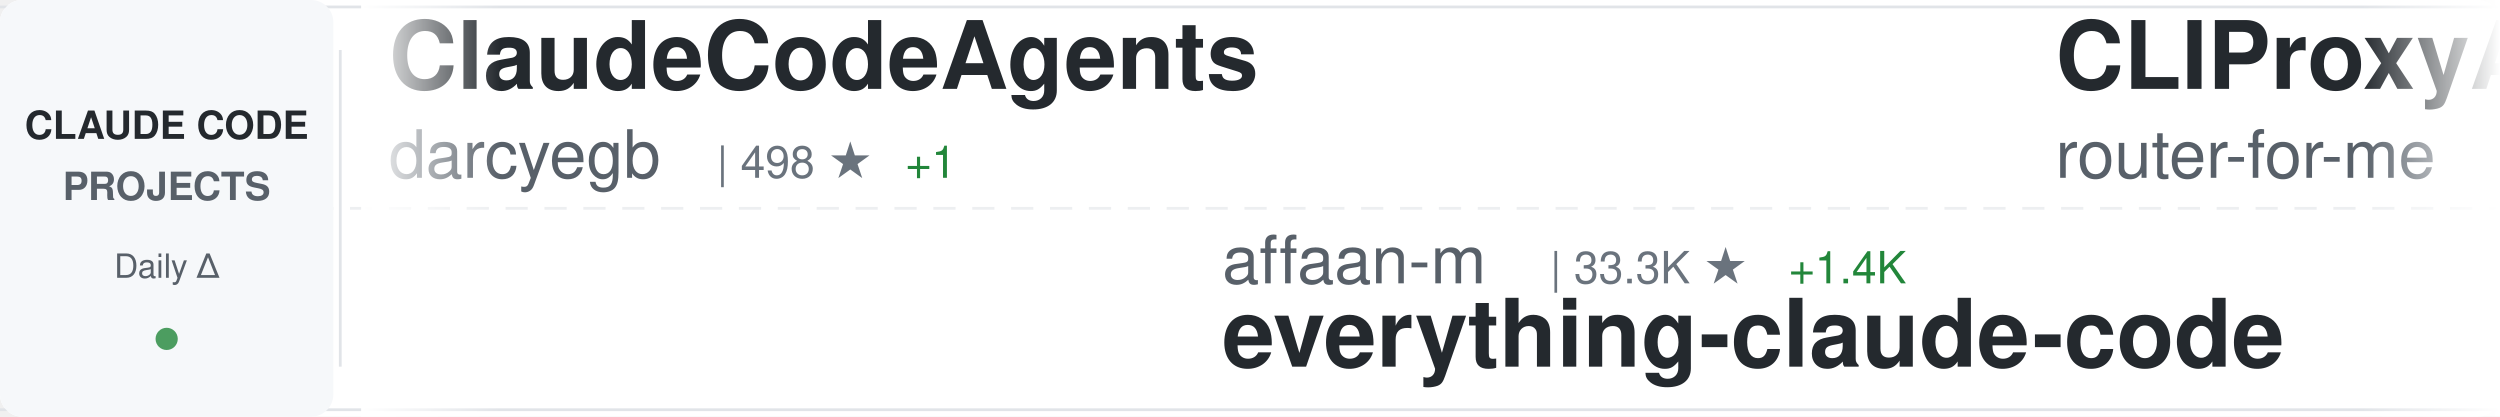
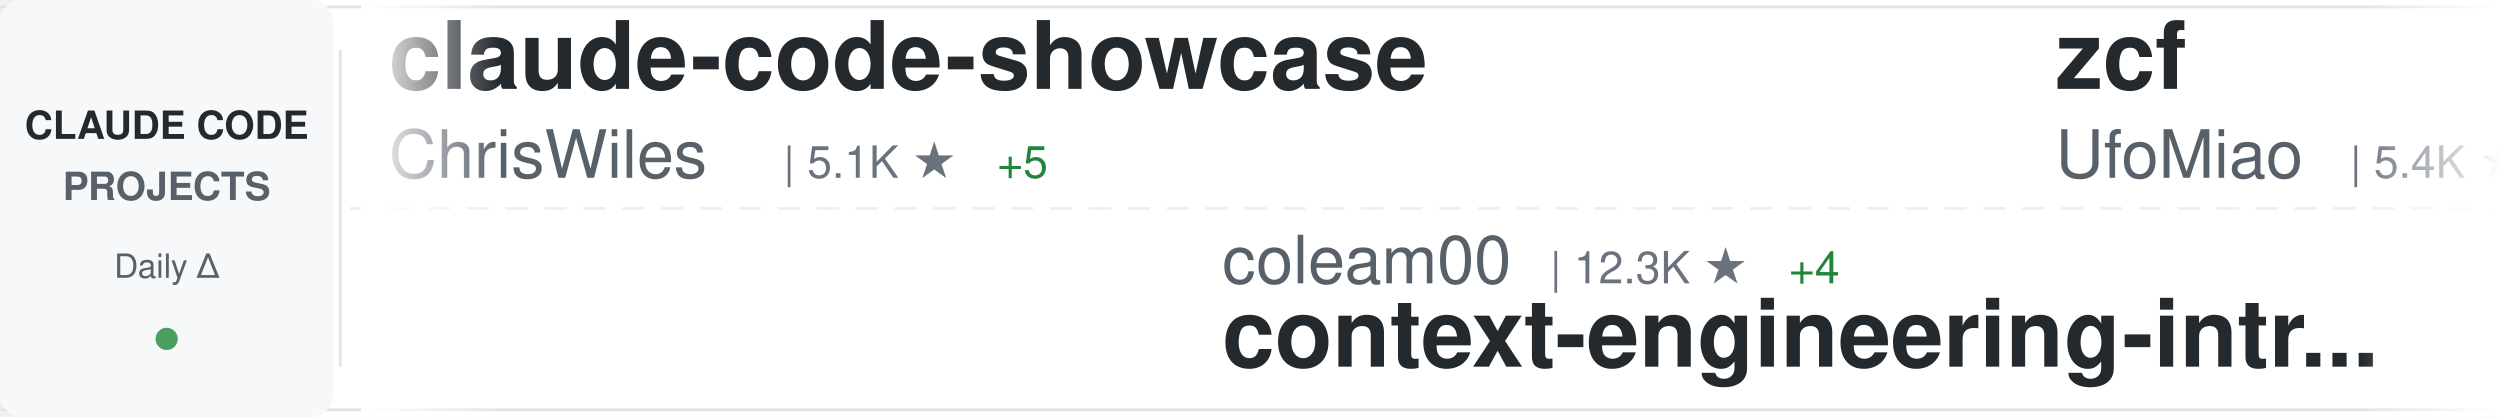
<svg xmlns="http://www.w3.org/2000/svg" width="900" height="150">
  <defs>
    <linearGradient id="awesomeLeftFade" x1="0%" y1="0%" x2="100%" y2="0%">
      <stop offset="0%" style="stop-color:#ffffff;stop-opacity:1" />
      <stop offset="100%" style="stop-color:#ffffff;stop-opacity:0" />
    </linearGradient>
    <linearGradient id="awesomeRightFade" x1="0%" y1="0%" x2="100%" y2="0%">
      <stop offset="0%" style="stop-color:#ffffff;stop-opacity:0" />
      <stop offset="100%" style="stop-color:#ffffff;stop-opacity:1" />
    </linearGradient>
  </defs>
  <rect width="900" height="150" fill="#ffffff" rx="8" />
  <rect x="0" y="2" width="900" height="1" fill="#e1e4e8" />
  <rect x="0" y="147" width="900" height="1" fill="#e1e4e8" />
  <line x1="0" y1="75" x2="900" y2="75" stroke="#e1e4e8" stroke-width="1" stroke-dasharray="8 6" opacity="0.6" />
  <rect x="0" y="0" width="120" height="150" fill="#f6f8fa" rx="8" />
  <text x="60" y="50" font-family="-apple-system, BlinkMacSystemFont, 'Segoe UI', Helvetica, Arial, sans-serif" font-size="14" font-weight="600" fill="#24292e" text-anchor="middle">CLAUDE CODE</text>
  <text x="60" y="72" font-family="-apple-system, BlinkMacSystemFont, 'Segoe UI', Helvetica, Arial, sans-serif" font-size="14" font-weight="600" fill="#586069" text-anchor="middle">PROJECTS</text>
  <text x="60" y="100" font-family="-apple-system, BlinkMacSystemFont, 'Segoe UI', Helvetica, Arial, sans-serif" font-size="12" font-weight="500" fill="#586069" text-anchor="middle">Daily Δ</text>
  <circle cx="60" cy="122" r="4" fill="#22863a" opacity="0.8" />
  <rect x="122" y="18" width="1" height="114" fill="#e1e4e8" />
  <clipPath id="awesomeTickerClip">
    <rect x="130" y="0" width="770" height="150" />
  </clipPath>
  <g clip-path="url(#awesomeTickerClip)">
    <g id="awesomeTickerItems">
      <animateTransform attributeName="transform" attributeType="XML" type="translate" from="0 0" to="-3000 0" dur="54s" repeatCount="indefinite" />
      <g transform="translate(0, 0)">
-         <text x="140" y="32" font-family="-apple-system, BlinkMacSystemFont, 'Segoe UI', Helvetica, Arial, sans-serif" font-size="34" font-weight="600" fill="#24292e">ClaudeCodeAgents</text>
-         <text x="140" y="64" font-family="-apple-system, BlinkMacSystemFont, 'Segoe UI', Helvetica, Arial, sans-serif" font-size="24" font-weight="400" fill="#586069">darcyegb</text>
-         <text x="258" y="64" font-family="-apple-system, BlinkMacSystemFont, 'Segoe UI', Helvetica, Arial, sans-serif" font-size="16" font-weight="500" fill="#6a737d">| 498 ★</text>
-         <text x="326" y="64" font-family="-apple-system, BlinkMacSystemFont, 'Segoe UI', Helvetica, Arial, sans-serif" font-size="16" font-weight="500" fill="#22863a"> +1</text>
+         <text x="140" y="32" font-family="-apple-system, BlinkMacSystemFont, 'Segoe UI', Helvetica, Arial, sans-serif" font-size="34" font-weight="600" fill="#24292e">claude-code-showcase</text>
+         <text x="140" y="64" font-family="-apple-system, BlinkMacSystemFont, 'Segoe UI', Helvetica, Arial, sans-serif" font-size="24" font-weight="400" fill="#586069">ChrisWiles</text>
+         <text x="282" y="64" font-family="-apple-system, BlinkMacSystemFont, 'Segoe UI', Helvetica, Arial, sans-serif" font-size="16" font-weight="500" fill="#6a737d">| 5.1K ★</text>
+         <text x="359" y="64" font-family="-apple-system, BlinkMacSystemFont, 'Segoe UI', Helvetica, Arial, sans-serif" font-size="16" font-weight="500" fill="#22863a"> +5</text>
      </g>
      <g transform="translate(300, 0)">
-         <text x="140" y="102" font-family="-apple-system, BlinkMacSystemFont, 'Segoe UI', Helvetica, Arial, sans-serif" font-size="24" font-weight="400" fill="#586069">affaan-m</text>
-         <text x="258" y="102" font-family="-apple-system, BlinkMacSystemFont, 'Segoe UI', Helvetica, Arial, sans-serif" font-size="16" font-weight="500" fill="#6a737d">| 33.3K ★</text>
-         <text x="344" y="102" font-family="-apple-system, BlinkMacSystemFont, 'Segoe UI', Helvetica, Arial, sans-serif" font-size="16" font-weight="500" fill="#22863a"> +1.4K</text>
-         <text x="140" y="132" font-family="-apple-system, BlinkMacSystemFont, 'Segoe UI', Helvetica, Arial, sans-serif" font-size="34" font-weight="600" fill="#24292e">everything-claude-code</text>
-       </g>
-       <g transform="translate(600, 0)">
-         <text x="140" y="32" font-family="-apple-system, BlinkMacSystemFont, 'Segoe UI', Helvetica, Arial, sans-serif" font-size="34" font-weight="600" fill="#24292e">CLIProxyAPI</text>
-         <text x="140" y="64" font-family="-apple-system, BlinkMacSystemFont, 'Segoe UI', Helvetica, Arial, sans-serif" font-size="24" font-weight="400" fill="#586069">router-for-me</text>
-         <text x="318" y="64" font-family="-apple-system, BlinkMacSystemFont, 'Segoe UI', Helvetica, Arial, sans-serif" font-size="16" font-weight="500" fill="#6a737d">| 8.5K ★</text>
-         <text x="395" y="64" font-family="-apple-system, BlinkMacSystemFont, 'Segoe UI', Helvetica, Arial, sans-serif" font-size="16" font-weight="500" fill="#22863a"> +154</text>
-       </g>
-       <g transform="translate(900, 0)">
        <text x="140" y="102" font-family="-apple-system, BlinkMacSystemFont, 'Segoe UI', Helvetica, Arial, sans-serif" font-size="24" font-weight="400" fill="#586069">coleam00</text>
        <text x="258" y="102" font-family="-apple-system, BlinkMacSystemFont, 'Segoe UI', Helvetica, Arial, sans-serif" font-size="16" font-weight="500" fill="#6a737d">| 12.3K ★</text>
        <text x="344" y="102" font-family="-apple-system, BlinkMacSystemFont, 'Segoe UI', Helvetica, Arial, sans-serif" font-size="16" font-weight="500" fill="#22863a"> +4</text>
        <text x="140" y="132" font-family="-apple-system, BlinkMacSystemFont, 'Segoe UI', Helvetica, Arial, sans-serif" font-size="34" font-weight="600" fill="#24292e">context-engineering-intr...</text>
      </g>
+       <g transform="translate(600, 0)">
+         <text x="140" y="32" font-family="-apple-system, BlinkMacSystemFont, 'Segoe UI', Helvetica, Arial, sans-serif" font-size="34" font-weight="600" fill="#24292e">zcf</text>
+         <text x="140" y="64" font-family="-apple-system, BlinkMacSystemFont, 'Segoe UI', Helvetica, Arial, sans-serif" font-size="24" font-weight="400" fill="#586069">UfoMiao</text>
+         <text x="246" y="64" font-family="-apple-system, BlinkMacSystemFont, 'Segoe UI', Helvetica, Arial, sans-serif" font-size="16" font-weight="500" fill="#6a737d">| 5.4K ★</text>
+         <text x="323" y="64" font-family="-apple-system, BlinkMacSystemFont, 'Segoe UI', Helvetica, Arial, sans-serif" font-size="16" font-weight="500" fill="#22863a"> +9</text>
+       </g>
+       <g transform="translate(900, 0)">
+         <text x="140" y="102" font-family="-apple-system, BlinkMacSystemFont, 'Segoe UI', Helvetica, Arial, sans-serif" font-size="24" font-weight="400" fill="#586069">BloopAI</text>
+         <text x="246" y="102" font-family="-apple-system, BlinkMacSystemFont, 'Segoe UI', Helvetica, Arial, sans-serif" font-size="16" font-weight="500" fill="#6a737d">| 19.5K ★</text>
+         <text x="332" y="102" font-family="-apple-system, BlinkMacSystemFont, 'Segoe UI', Helvetica, Arial, sans-serif" font-size="16" font-weight="500" fill="#22863a"> +151</text>
+         <text x="140" y="132" font-family="-apple-system, BlinkMacSystemFont, 'Segoe UI', Helvetica, Arial, sans-serif" font-size="34" font-weight="600" fill="#24292e">vibe-kanban</text>
+       </g>
      <g transform="translate(1200, 0)">
-         <text x="140" y="32" font-family="-apple-system, BlinkMacSystemFont, 'Segoe UI', Helvetica, Arial, sans-serif" font-size="34" font-weight="600" fill="#24292e">claude-code-cheat-sheet</text>
-         <text x="140" y="64" font-family="-apple-system, BlinkMacSystemFont, 'Segoe UI', Helvetica, Arial, sans-serif" font-size="24" font-weight="400" fill="#586069">Njengah</text>
-         <text x="246" y="64" font-family="-apple-system, BlinkMacSystemFont, 'Segoe UI', Helvetica, Arial, sans-serif" font-size="16" font-weight="500" fill="#6a737d">| 1.2K ★</text>
-         <text x="323" y="64" font-family="-apple-system, BlinkMacSystemFont, 'Segoe UI', Helvetica, Arial, sans-serif" font-size="16" font-weight="500" fill="#22863a"> +3</text>
+         <text x="140" y="32" font-family="-apple-system, BlinkMacSystemFont, 'Segoe UI', Helvetica, Arial, sans-serif" font-size="34" font-weight="600" fill="#24292e">claude-agent-sdk-demos</text>
+         <text x="140" y="64" font-family="-apple-system, BlinkMacSystemFont, 'Segoe UI', Helvetica, Arial, sans-serif" font-size="24" font-weight="400" fill="#586069">anthropics</text>
+         <text x="282" y="64" font-family="-apple-system, BlinkMacSystemFont, 'Segoe UI', Helvetica, Arial, sans-serif" font-size="16" font-weight="500" fill="#6a737d">| 1.3K ★</text>
+         <text x="359" y="64" font-family="-apple-system, BlinkMacSystemFont, 'Segoe UI', Helvetica, Arial, sans-serif" font-size="16" font-weight="500" fill="#22863a"> +8</text>
      </g>
      <g transform="translate(1500, 0)">
-         <text x="140" y="102" font-family="-apple-system, BlinkMacSystemFont, 'Segoe UI', Helvetica, Arial, sans-serif" font-size="24" font-weight="400" fill="#586069">carlvellotti</text>
-         <text x="306" y="102" font-family="-apple-system, BlinkMacSystemFont, 'Segoe UI', Helvetica, Arial, sans-serif" font-size="16" font-weight="500" fill="#6a737d">| 401 ★</text>
-         <text x="374" y="102" font-family="-apple-system, BlinkMacSystemFont, 'Segoe UI', Helvetica, Arial, sans-serif" font-size="16" font-weight="500" fill="#22863a"> +4</text>
-         <text x="140" y="132" font-family="-apple-system, BlinkMacSystemFont, 'Segoe UI', Helvetica, Arial, sans-serif" font-size="34" font-weight="600" fill="#24292e">claude-code-pm-course</text>
+         <text x="140" y="102" font-family="-apple-system, BlinkMacSystemFont, 'Segoe UI', Helvetica, Arial, sans-serif" font-size="24" font-weight="400" fill="#586069">JessyTsui</text>
+         <text x="270" y="102" font-family="-apple-system, BlinkMacSystemFont, 'Segoe UI', Helvetica, Arial, sans-serif" font-size="16" font-weight="500" fill="#6a737d">| 979 ★</text>
+         <text x="338" y="102" font-family="-apple-system, BlinkMacSystemFont, 'Segoe UI', Helvetica, Arial, sans-serif" font-size="16" font-weight="500" fill="#22863a"> +1</text>
+         <text x="140" y="132" font-family="-apple-system, BlinkMacSystemFont, 'Segoe UI', Helvetica, Arial, sans-serif" font-size="34" font-weight="600" fill="#24292e">Claude-Code-Remote</text>
      </g>
      <g transform="translate(1800, 0)">
-         <text x="140" y="32" font-family="-apple-system, BlinkMacSystemFont, 'Segoe UI', Helvetica, Arial, sans-serif" font-size="34" font-weight="600" fill="#24292e">claude-code-config</text>
-         <text x="140" y="64" font-family="-apple-system, BlinkMacSystemFont, 'Segoe UI', Helvetica, Arial, sans-serif" font-size="24" font-weight="400" fill="#586069">jarrodwatts</text>
-         <text x="294" y="64" font-family="-apple-system, BlinkMacSystemFont, 'Segoe UI', Helvetica, Arial, sans-serif" font-size="16" font-weight="500" fill="#6a737d">| 884 ★</text>
-         <text x="362" y="64" font-family="-apple-system, BlinkMacSystemFont, 'Segoe UI', Helvetica, Arial, sans-serif" font-size="16" font-weight="500" fill="#22863a"> +1</text>
+         <text x="140" y="32" font-family="-apple-system, BlinkMacSystemFont, 'Segoe UI', Helvetica, Arial, sans-serif" font-size="34" font-weight="600" fill="#24292e">claude-code-transcripts</text>
+         <text x="140" y="64" font-family="-apple-system, BlinkMacSystemFont, 'Segoe UI', Helvetica, Arial, sans-serif" font-size="24" font-weight="400" fill="#586069">simonw</text>
+         <text x="234" y="64" font-family="-apple-system, BlinkMacSystemFont, 'Segoe UI', Helvetica, Arial, sans-serif" font-size="16" font-weight="500" fill="#6a737d">| 879 ★</text>
+         <text x="302" y="64" font-family="-apple-system, BlinkMacSystemFont, 'Segoe UI', Helvetica, Arial, sans-serif" font-size="16" font-weight="500" fill="#22863a"> +9</text>
      </g>
      <g transform="translate(2100, 0)">
-         <text x="140" y="102" font-family="-apple-system, BlinkMacSystemFont, 'Segoe UI', Helvetica, Arial, sans-serif" font-size="24" font-weight="400" fill="#586069">zebbern</text>
-         <text x="246" y="102" font-family="-apple-system, BlinkMacSystemFont, 'Segoe UI', Helvetica, Arial, sans-serif" font-size="16" font-weight="500" fill="#6a737d">| 3.2K ★</text>
-         <text x="323" y="102" font-family="-apple-system, BlinkMacSystemFont, 'Segoe UI', Helvetica, Arial, sans-serif" font-size="16" font-weight="500" fill="#22863a"> +11</text>
-         <text x="140" y="132" font-family="-apple-system, BlinkMacSystemFont, 'Segoe UI', Helvetica, Arial, sans-serif" font-size="34" font-weight="600" fill="#24292e">claude-code-guide</text>
+         <text x="140" y="102" font-family="-apple-system, BlinkMacSystemFont, 'Segoe UI', Helvetica, Arial, sans-serif" font-size="24" font-weight="400" fill="#586069">router-for-me</text>
+         <text x="318" y="102" font-family="-apple-system, BlinkMacSystemFont, 'Segoe UI', Helvetica, Arial, sans-serif" font-size="16" font-weight="500" fill="#6a737d">| 8.5K ★</text>
+         <text x="395" y="102" font-family="-apple-system, BlinkMacSystemFont, 'Segoe UI', Helvetica, Arial, sans-serif" font-size="16" font-weight="500" fill="#22863a"> +137</text>
+         <text x="140" y="132" font-family="-apple-system, BlinkMacSystemFont, 'Segoe UI', Helvetica, Arial, sans-serif" font-size="34" font-weight="600" fill="#24292e">CLIProxyAPI</text>
      </g>
      <g transform="translate(2400, 0)">
-         <text x="140" y="32" font-family="-apple-system, BlinkMacSystemFont, 'Segoe UI', Helvetica, Arial, sans-serif" font-size="34" font-weight="600" fill="#24292e">claude-code-plugins-plus...</text>
-         <text x="140" y="64" font-family="-apple-system, BlinkMacSystemFont, 'Segoe UI', Helvetica, Arial, sans-serif" font-size="24" font-weight="400" fill="#586069">jeremylongshore</text>
-         <text x="342" y="64" font-family="-apple-system, BlinkMacSystemFont, 'Segoe UI', Helvetica, Arial, sans-serif" font-size="16" font-weight="500" fill="#6a737d">| 1.1K ★</text>
-         <text x="419" y="64" font-family="-apple-system, BlinkMacSystemFont, 'Segoe UI', Helvetica, Arial, sans-serif" font-size="16" font-weight="500" fill="#22863a"> +14</text>
+         <text x="140" y="32" font-family="-apple-system, BlinkMacSystemFont, 'Segoe UI', Helvetica, Arial, sans-serif" font-size="34" font-weight="600" fill="#24292e">claude-code-system-promp...</text>
+         <text x="140" y="64" font-family="-apple-system, BlinkMacSystemFont, 'Segoe UI', Helvetica, Arial, sans-serif" font-size="24" font-weight="400" fill="#586069">Piebald-AI</text>
+         <text x="282" y="64" font-family="-apple-system, BlinkMacSystemFont, 'Segoe UI', Helvetica, Arial, sans-serif" font-size="16" font-weight="500" fill="#6a737d">| 3.7K ★</text>
+         <text x="359" y="64" font-family="-apple-system, BlinkMacSystemFont, 'Segoe UI', Helvetica, Arial, sans-serif" font-size="16" font-weight="500" fill="#22863a"> +71</text>
      </g>
      <g transform="translate(2700, 0)">
-         <text x="140" y="102" font-family="-apple-system, BlinkMacSystemFont, 'Segoe UI', Helvetica, Arial, sans-serif" font-size="24" font-weight="400" fill="#586069">catlog22</text>
-         <text x="258" y="102" font-family="-apple-system, BlinkMacSystemFont, 'Segoe UI', Helvetica, Arial, sans-serif" font-size="16" font-weight="500" fill="#6a737d">| 1.2K ★</text>
-         <text x="335" y="102" font-family="-apple-system, BlinkMacSystemFont, 'Segoe UI', Helvetica, Arial, sans-serif" font-size="16" font-weight="500" fill="#22863a"> +13</text>
-         <text x="140" y="132" font-family="-apple-system, BlinkMacSystemFont, 'Segoe UI', Helvetica, Arial, sans-serif" font-size="34" font-weight="600" fill="#24292e">Claude-Code-Workflow</text>
+         <text x="140" y="102" font-family="-apple-system, BlinkMacSystemFont, 'Segoe UI', Helvetica, Arial, sans-serif" font-size="24" font-weight="400" fill="#586069">snarktank</text>
+         <text x="270" y="102" font-family="-apple-system, BlinkMacSystemFont, 'Segoe UI', Helvetica, Arial, sans-serif" font-size="16" font-weight="500" fill="#6a737d">| 8.4K ★</text>
+         <text x="347" y="102" font-family="-apple-system, BlinkMacSystemFont, 'Segoe UI', Helvetica, Arial, sans-serif" font-size="16" font-weight="500" fill="#22863a"> +228</text>
+         <text x="140" y="132" font-family="-apple-system, BlinkMacSystemFont, 'Segoe UI', Helvetica, Arial, sans-serif" font-size="34" font-weight="600" fill="#24292e">ralph</text>
      </g>
      <g transform="translate(3000, 0)">
-         <text x="140" y="32" font-family="-apple-system, BlinkMacSystemFont, 'Segoe UI', Helvetica, Arial, sans-serif" font-size="34" font-weight="600" fill="#24292e">ClaudeCodeAgents</text>
-         <text x="140" y="64" font-family="-apple-system, BlinkMacSystemFont, 'Segoe UI', Helvetica, Arial, sans-serif" font-size="24" font-weight="400" fill="#586069">darcyegb</text>
-         <text x="258" y="64" font-family="-apple-system, BlinkMacSystemFont, 'Segoe UI', Helvetica, Arial, sans-serif" font-size="16" font-weight="500" fill="#6a737d">| 498 ★</text>
-         <text x="326" y="64" font-family="-apple-system, BlinkMacSystemFont, 'Segoe UI', Helvetica, Arial, sans-serif" font-size="16" font-weight="500" fill="#22863a"> +1</text>
+         <text x="140" y="32" font-family="-apple-system, BlinkMacSystemFont, 'Segoe UI', Helvetica, Arial, sans-serif" font-size="34" font-weight="600" fill="#24292e">claude-code-showcase</text>
+         <text x="140" y="64" font-family="-apple-system, BlinkMacSystemFont, 'Segoe UI', Helvetica, Arial, sans-serif" font-size="24" font-weight="400" fill="#586069">ChrisWiles</text>
+         <text x="282" y="64" font-family="-apple-system, BlinkMacSystemFont, 'Segoe UI', Helvetica, Arial, sans-serif" font-size="16" font-weight="500" fill="#6a737d">| 5.1K ★</text>
+         <text x="359" y="64" font-family="-apple-system, BlinkMacSystemFont, 'Segoe UI', Helvetica, Arial, sans-serif" font-size="16" font-weight="500" fill="#22863a"> +5</text>
      </g>
      <g transform="translate(3300, 0)">
-         <text x="140" y="102" font-family="-apple-system, BlinkMacSystemFont, 'Segoe UI', Helvetica, Arial, sans-serif" font-size="24" font-weight="400" fill="#586069">affaan-m</text>
-         <text x="258" y="102" font-family="-apple-system, BlinkMacSystemFont, 'Segoe UI', Helvetica, Arial, sans-serif" font-size="16" font-weight="500" fill="#6a737d">| 33.3K ★</text>
-         <text x="344" y="102" font-family="-apple-system, BlinkMacSystemFont, 'Segoe UI', Helvetica, Arial, sans-serif" font-size="16" font-weight="500" fill="#22863a"> +1.4K</text>
-         <text x="140" y="132" font-family="-apple-system, BlinkMacSystemFont, 'Segoe UI', Helvetica, Arial, sans-serif" font-size="34" font-weight="600" fill="#24292e">everything-claude-code</text>
-       </g>
-       <g transform="translate(3600, 0)">
-         <text x="140" y="32" font-family="-apple-system, BlinkMacSystemFont, 'Segoe UI', Helvetica, Arial, sans-serif" font-size="34" font-weight="600" fill="#24292e">CLIProxyAPI</text>
-         <text x="140" y="64" font-family="-apple-system, BlinkMacSystemFont, 'Segoe UI', Helvetica, Arial, sans-serif" font-size="24" font-weight="400" fill="#586069">router-for-me</text>
-         <text x="318" y="64" font-family="-apple-system, BlinkMacSystemFont, 'Segoe UI', Helvetica, Arial, sans-serif" font-size="16" font-weight="500" fill="#6a737d">| 8.5K ★</text>
-         <text x="395" y="64" font-family="-apple-system, BlinkMacSystemFont, 'Segoe UI', Helvetica, Arial, sans-serif" font-size="16" font-weight="500" fill="#22863a"> +154</text>
-       </g>
-       <g transform="translate(3900, 0)">
        <text x="140" y="102" font-family="-apple-system, BlinkMacSystemFont, 'Segoe UI', Helvetica, Arial, sans-serif" font-size="24" font-weight="400" fill="#586069">coleam00</text>
        <text x="258" y="102" font-family="-apple-system, BlinkMacSystemFont, 'Segoe UI', Helvetica, Arial, sans-serif" font-size="16" font-weight="500" fill="#6a737d">| 12.3K ★</text>
        <text x="344" y="102" font-family="-apple-system, BlinkMacSystemFont, 'Segoe UI', Helvetica, Arial, sans-serif" font-size="16" font-weight="500" fill="#22863a"> +4</text>
        <text x="140" y="132" font-family="-apple-system, BlinkMacSystemFont, 'Segoe UI', Helvetica, Arial, sans-serif" font-size="34" font-weight="600" fill="#24292e">context-engineering-intr...</text>
+       </g>
+       <g transform="translate(3600, 0)">
+         <text x="140" y="32" font-family="-apple-system, BlinkMacSystemFont, 'Segoe UI', Helvetica, Arial, sans-serif" font-size="34" font-weight="600" fill="#24292e">zcf</text>
+         <text x="140" y="64" font-family="-apple-system, BlinkMacSystemFont, 'Segoe UI', Helvetica, Arial, sans-serif" font-size="24" font-weight="400" fill="#586069">UfoMiao</text>
+         <text x="246" y="64" font-family="-apple-system, BlinkMacSystemFont, 'Segoe UI', Helvetica, Arial, sans-serif" font-size="16" font-weight="500" fill="#6a737d">| 5.4K ★</text>
+         <text x="323" y="64" font-family="-apple-system, BlinkMacSystemFont, 'Segoe UI', Helvetica, Arial, sans-serif" font-size="16" font-weight="500" fill="#22863a"> +9</text>
+       </g>
+       <g transform="translate(3900, 0)">
+         <text x="140" y="102" font-family="-apple-system, BlinkMacSystemFont, 'Segoe UI', Helvetica, Arial, sans-serif" font-size="24" font-weight="400" fill="#586069">BloopAI</text>
+         <text x="246" y="102" font-family="-apple-system, BlinkMacSystemFont, 'Segoe UI', Helvetica, Arial, sans-serif" font-size="16" font-weight="500" fill="#6a737d">| 19.5K ★</text>
+         <text x="332" y="102" font-family="-apple-system, BlinkMacSystemFont, 'Segoe UI', Helvetica, Arial, sans-serif" font-size="16" font-weight="500" fill="#22863a"> +151</text>
+         <text x="140" y="132" font-family="-apple-system, BlinkMacSystemFont, 'Segoe UI', Helvetica, Arial, sans-serif" font-size="34" font-weight="600" fill="#24292e">vibe-kanban</text>
      </g>
    </g>
  </g>
  <rect x="130" y="0" width="50" height="150" fill="url(#awesomeLeftFade)" />
  <rect x="850" y="0" width="50" height="150" fill="url(#awesomeRightFade)" />
</svg>
